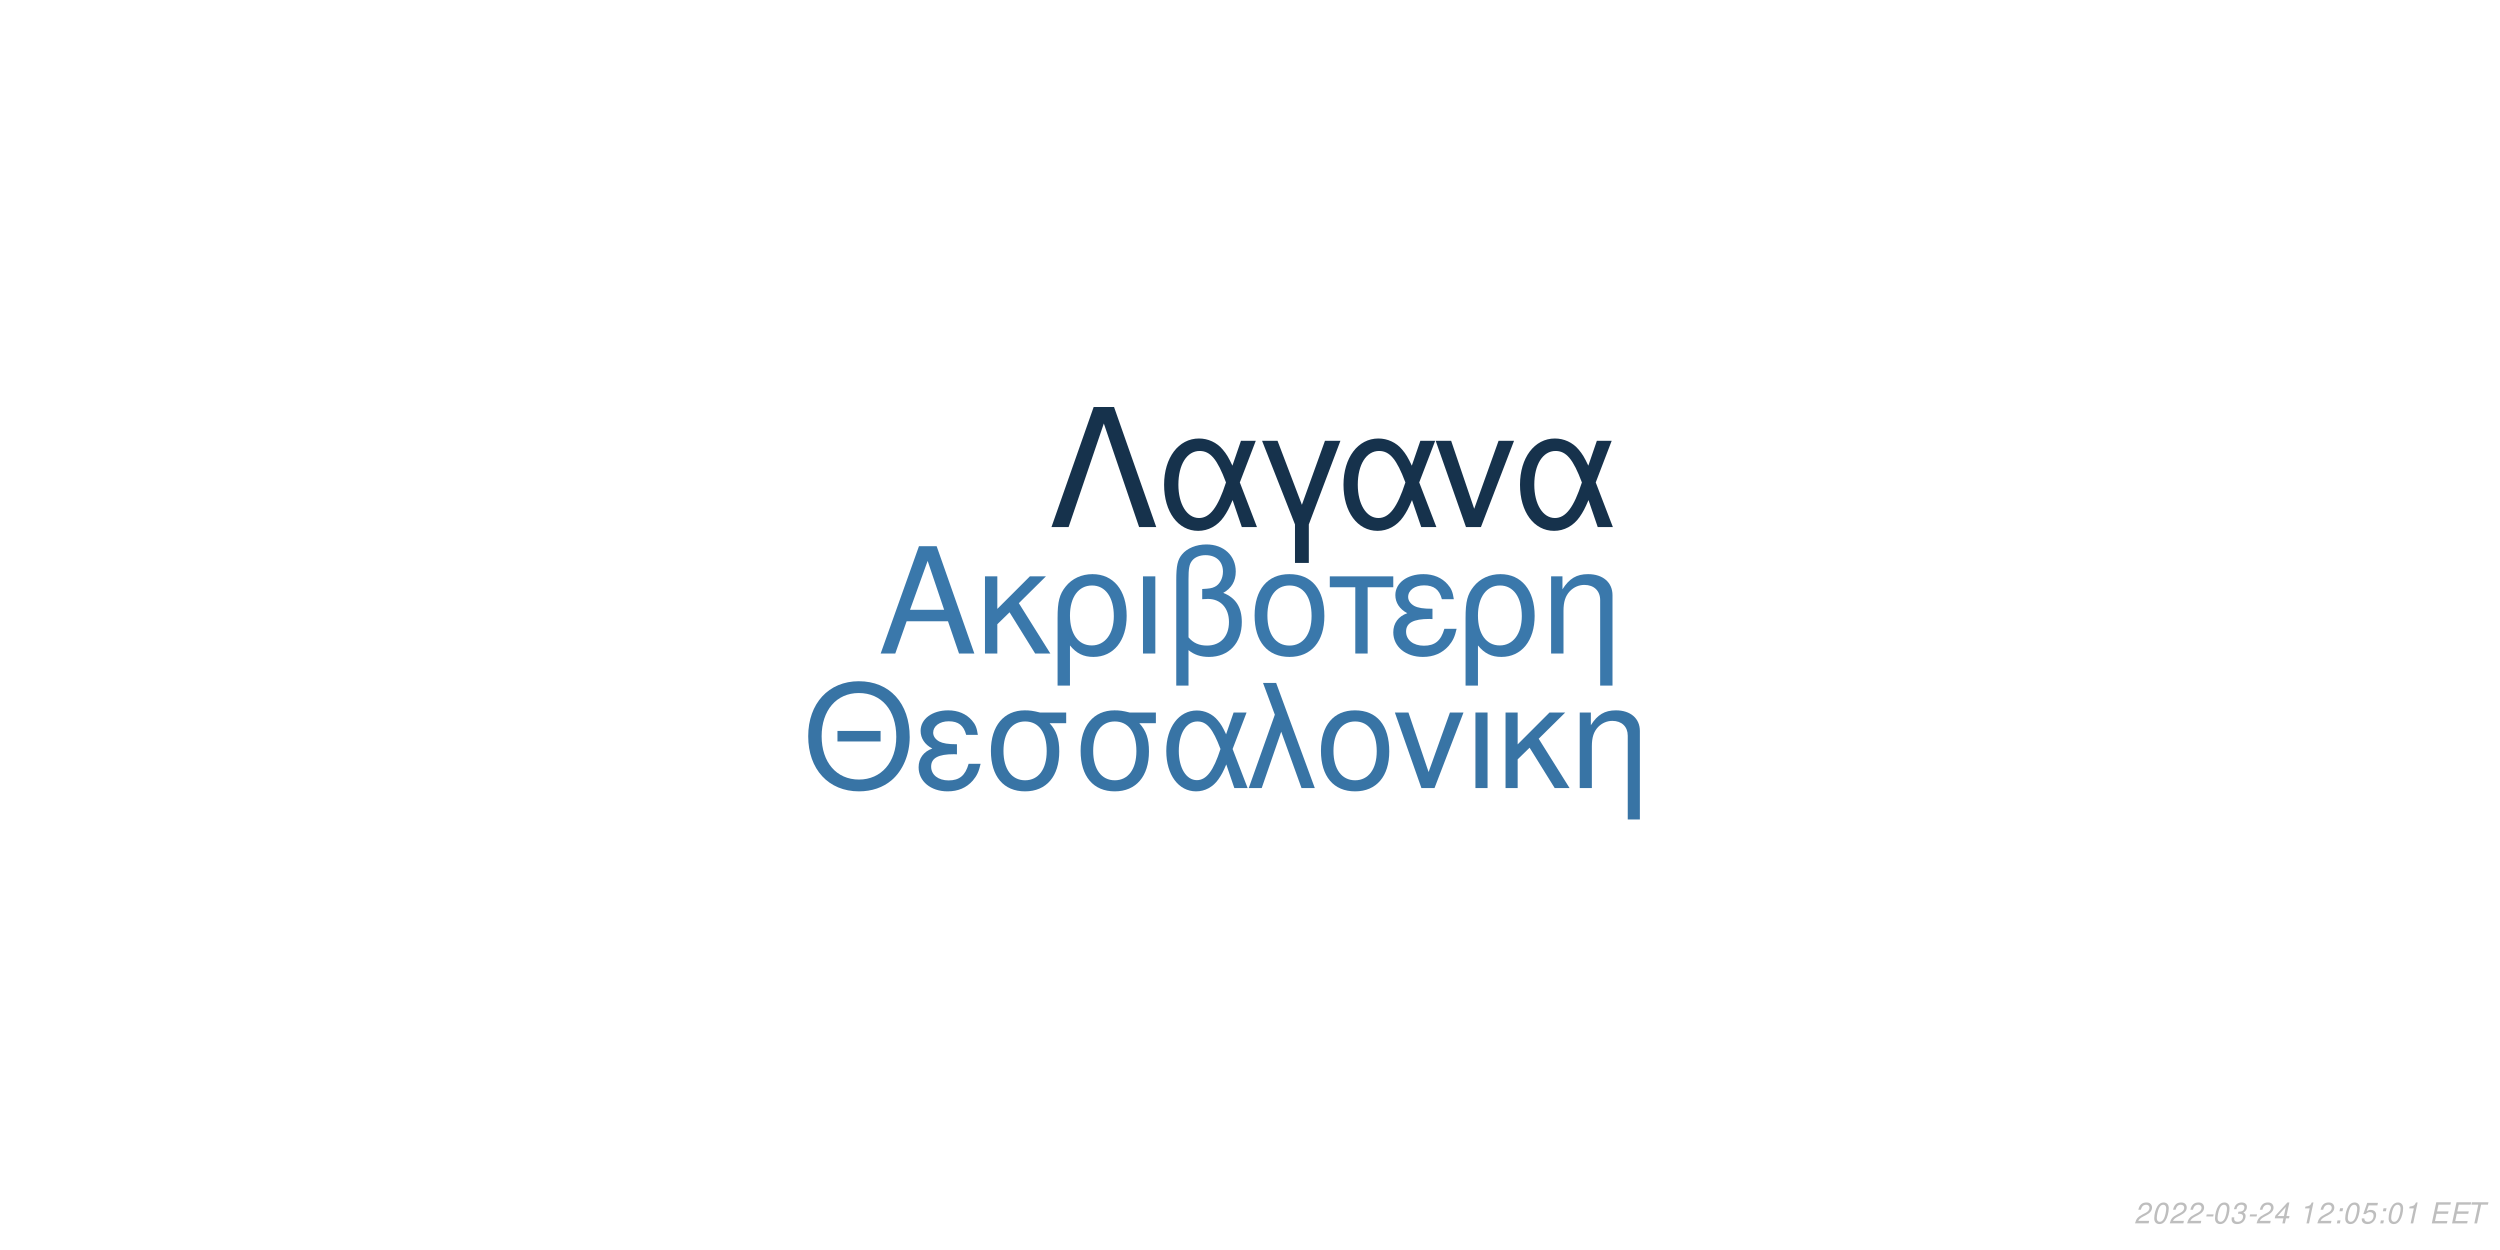
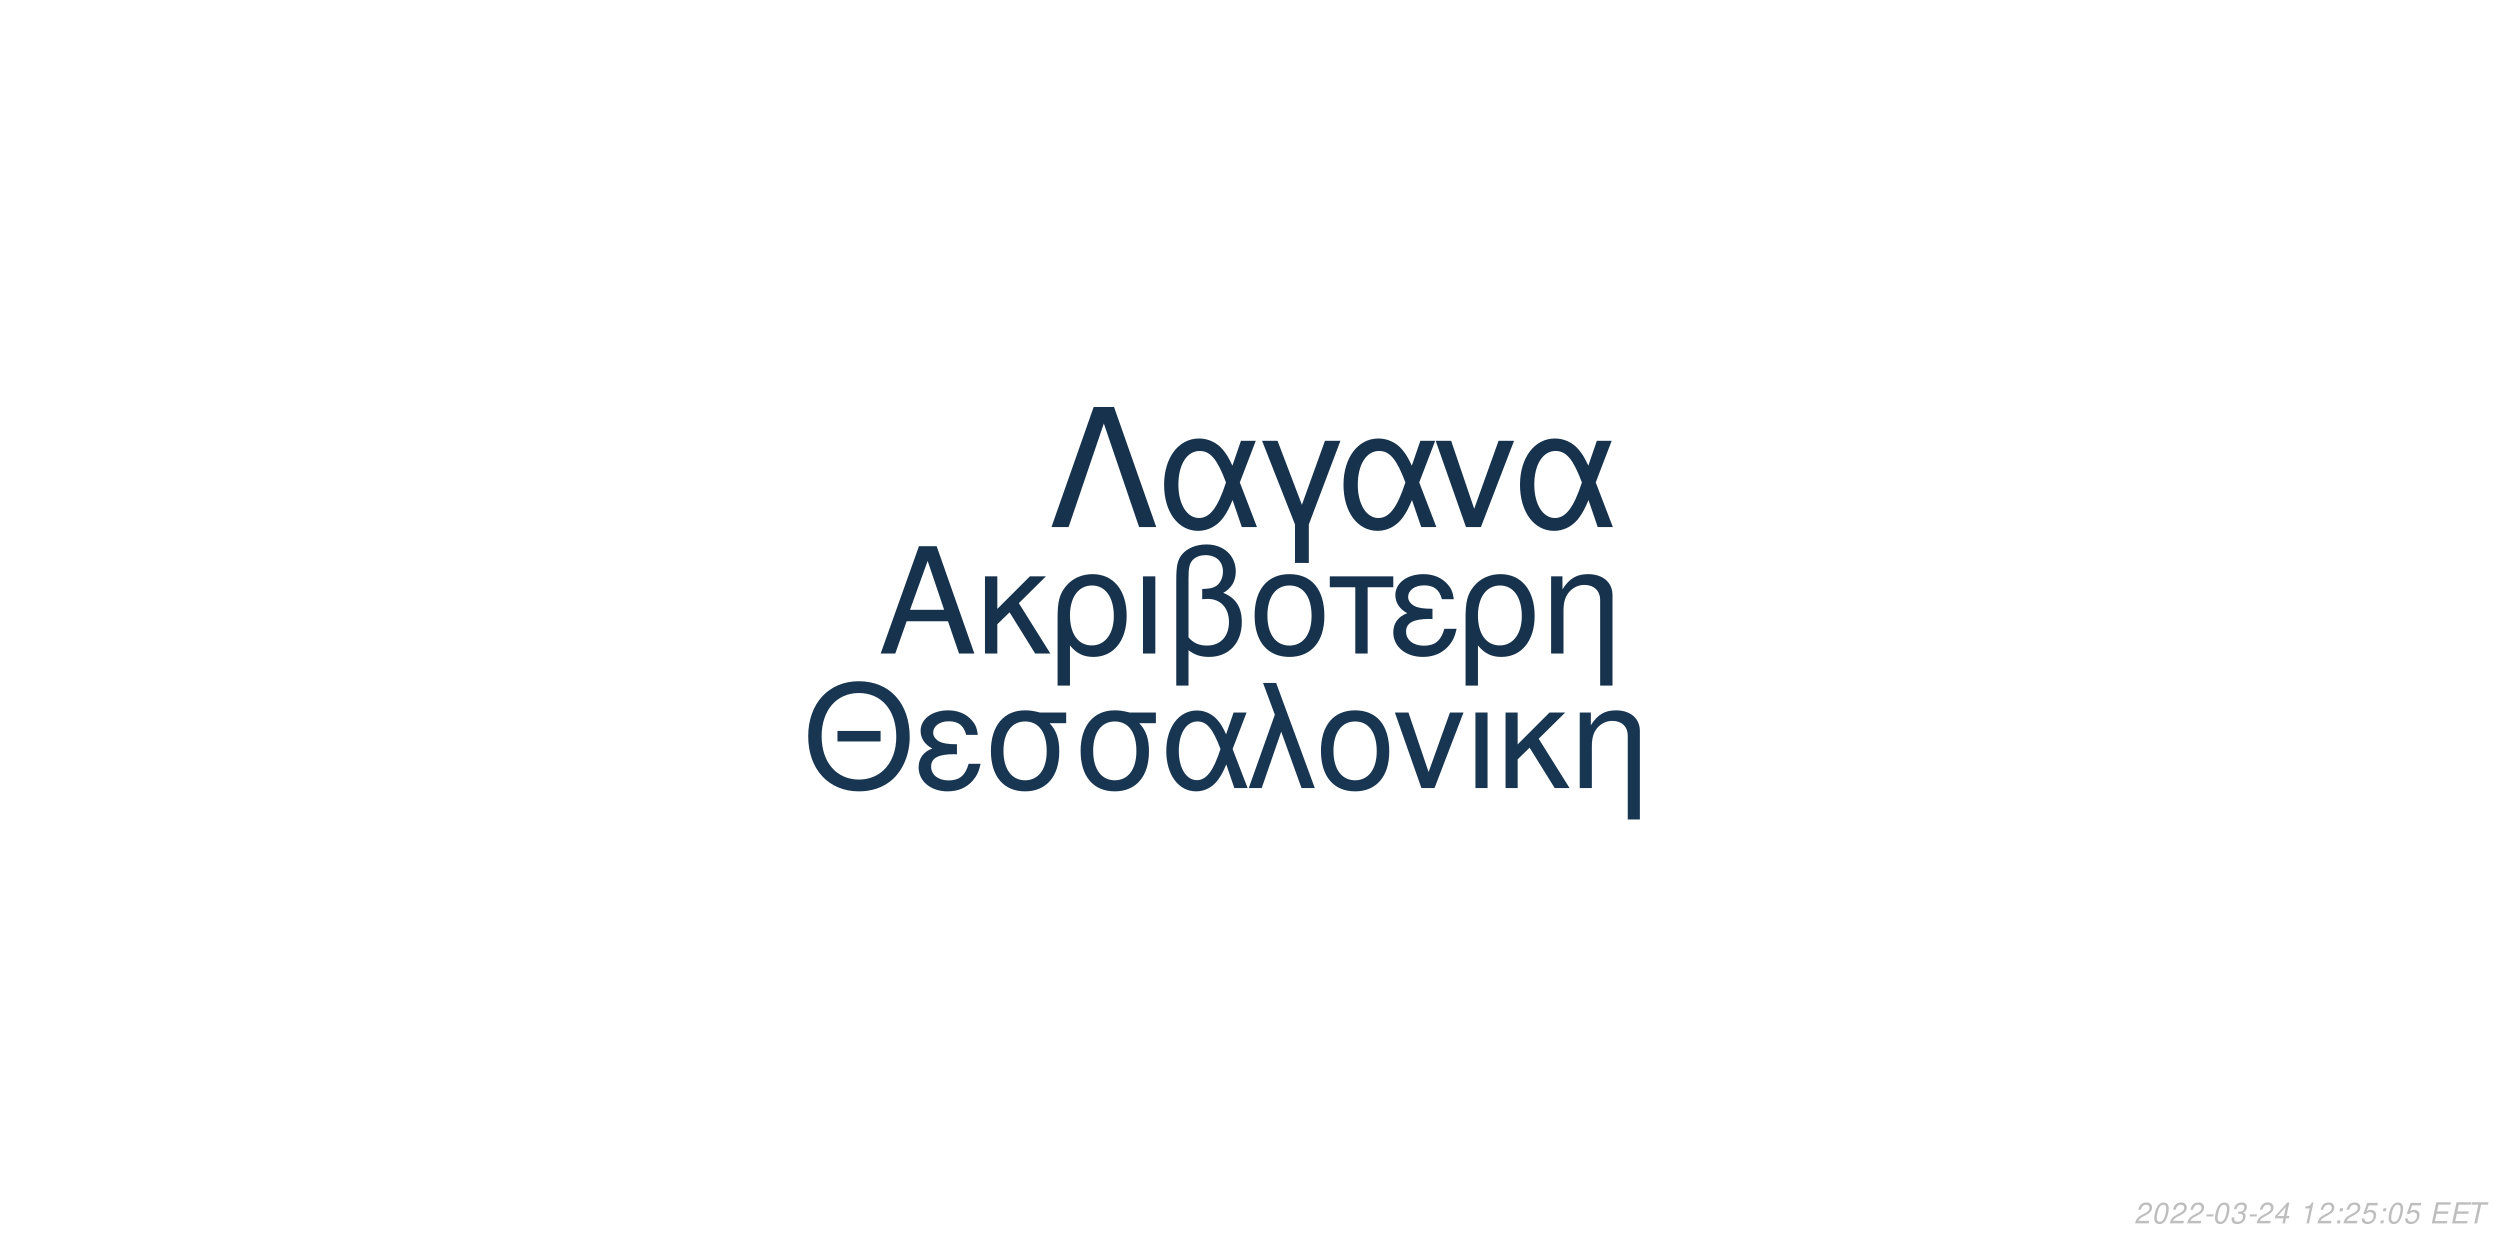
<svg xmlns="http://www.w3.org/2000/svg" xmlns:xlink="http://www.w3.org/1999/xlink" width="864pt" height="432pt" viewBox="0 0 864 432" version="1.1">
  <defs>
    <g>
      <symbol overflow="visible" id="glyph0-0">
        <path style="stroke:none;" d="" />
      </symbol>
      <symbol overflow="visible" id="glyph0-1">
        <path style="stroke:none;" d="M 24.125 -11.141 L 27.938 0 L 33.234 0 L 20.203 -37.094 L 14.094 -37.094 L 0.859 0 L 5.906 0 L 9.828 -11.141 Z M 22.797 -15.109 L 11 -15.109 L 17.094 -32.016 Z M 22.797 -15.109 " />
      </symbol>
      <symbol overflow="visible" id="glyph0-2">
        <path style="stroke:none;" d="M 7.172 -15.422 L 7.172 -26.672 L 2.906 -26.672 L 2.906 0 L 7.172 0 L 7.172 -10.125 L 11.406 -14.25 L 20.25 0 L 25.5 0 L 14.609 -17.406 L 23.969 -26.672 L 18.422 -26.672 Z M 7.172 -15.422 " />
      </symbol>
      <symbol overflow="visible" id="glyph0-3">
        <path style="stroke:none;" d="M 3 11.094 L 7.281 11.094 L 7.281 -2.797 C 9.516 -0.047 11.953 1.172 15.375 1.172 C 22.344 1.172 26.875 -4.422 26.875 -13.031 C 26.875 -21.891 22.297 -27.438 15.062 -27.438 C 11.297 -27.438 7.984 -25.906 5.797 -23.156 C 3.672 -20.516 3 -17.969 3 -12.359 Z M 14.906 -23.516 C 19.547 -23.516 22.438 -19.438 22.438 -12.922 C 22.438 -6.812 19.391 -2.797 14.812 -2.797 C 10.172 -2.797 7.281 -6.766 7.281 -13.125 C 7.281 -19.484 10.234 -23.516 14.906 -23.516 Z M 14.906 -23.516 " />
      </symbol>
      <symbol overflow="visible" id="glyph0-4">
        <path style="stroke:none;" d="M 3.516 0 L 7.781 0 L 7.781 -26.672 L 3.516 -26.672 Z M 3.516 0 " />
      </symbol>
      <symbol overflow="visible" id="glyph0-5">
        <path style="stroke:none;" d="M 4.016 11.094 L 8.25 11.094 L 8.25 -1.172 C 10.172 0.406 12.422 1.172 15.312 1.172 C 22.188 1.172 26.672 -3.609 26.672 -10.891 C 26.672 -15.984 24.578 -19.234 20.25 -20.969 C 23.109 -22.547 24.578 -25.031 24.578 -28.344 C 24.578 -33.844 20.406 -37.703 14.453 -37.703 C 10.938 -37.703 7.734 -36.391 6 -34.25 C 4.484 -32.422 4.016 -30.328 4.016 -25.391 Z M 8.25 -25.656 C 8.25 -29.359 8.5 -30.844 9.469 -32.062 C 10.375 -33.281 12.156 -34 14.094 -34 C 17.812 -34 20.156 -31.812 20.156 -28.297 C 20.156 -25.953 18.984 -23.812 17.297 -23.047 C 16.281 -22.547 15.469 -22.438 12.984 -22.297 L 12.984 -18.781 C 13.734 -18.828 14.344 -18.875 14.969 -18.875 C 19.344 -18.875 22.234 -15.719 22.234 -10.891 C 22.234 -5.906 19.281 -2.75 14.656 -2.75 C 11.953 -2.75 9.922 -3.609 8.25 -5.594 Z M 8.25 -25.656 " />
      </symbol>
      <symbol overflow="visible" id="glyph0-6">
        <path style="stroke:none;" d="M 14.094 -27.438 C 6.562 -27.438 2.094 -22.094 2.094 -13.125 C 2.094 -4.125 6.562 1.172 14.141 1.172 C 21.672 1.172 26.203 -4.172 26.203 -12.922 C 26.203 -22.188 21.828 -27.438 14.094 -27.438 Z M 14.141 -23.516 C 18.938 -23.516 21.781 -19.594 21.781 -12.984 C 21.781 -6.672 18.828 -2.75 14.141 -2.75 C 9.422 -2.75 6.516 -6.672 6.516 -13.125 C 6.516 -19.594 9.422 -23.516 14.141 -23.516 Z M 14.141 -23.516 " />
      </symbol>
      <symbol overflow="visible" id="glyph0-7">
        <path style="stroke:none;" d="M 7.891 0 L 12.156 0 L 12.156 -22.906 L 21.016 -22.906 L 21.016 -26.672 L -0.922 -26.672 L -0.922 -22.906 L 7.891 -22.906 Z M 7.891 0 " />
      </symbol>
      <symbol overflow="visible" id="glyph0-8">
        <path style="stroke:none;" d="M 14.562 -15.469 C 11.344 -15.469 9.562 -15.781 8.297 -16.438 C 6.922 -17.203 6.156 -18.328 6.156 -19.547 C 6.156 -21.891 8.453 -23.562 11.656 -23.562 C 15.062 -23.562 16.953 -22.094 17.812 -18.781 L 21.938 -18.781 C 21.578 -21.266 21.062 -22.5 19.797 -23.922 C 17.812 -26.203 14.906 -27.438 11.453 -27.438 C 5.797 -27.438 1.734 -24.375 1.734 -20.203 C 1.734 -17.609 3.156 -15.375 5.859 -13.938 C 2.797 -12.875 1.016 -10.484 1.016 -7.328 C 1.016 -2.391 5.297 1.172 11.25 1.172 C 14.969 1.172 17.906 -0.109 20.156 -2.641 C 21.578 -4.328 22.297 -5.797 22.906 -8.547 L 18.672 -8.547 C 17.5 -4.422 15.422 -2.703 11.609 -2.703 C 7.938 -2.703 5.438 -4.688 5.438 -7.578 C 5.438 -10.578 7.938 -11.953 13.484 -11.953 C 13.641 -11.953 14.094 -11.953 14.562 -11.906 Z M 14.562 -15.469 " />
      </symbol>
      <symbol overflow="visible" id="glyph0-9">
        <path style="stroke:none;" d="M 3.562 -26.672 L 3.562 0 L 7.844 0 L 7.844 -14.703 C 7.844 -17.906 8.5 -19.891 10.031 -21.531 C 11.406 -22.953 13.188 -23.719 15.062 -23.719 C 18.375 -23.719 20.516 -21.672 20.516 -18.469 L 20.516 11.094 L 24.781 11.094 L 24.781 -20.156 C 24.781 -24.578 21.469 -27.438 16.328 -27.438 C 12.359 -27.438 9.828 -25.906 7.484 -22.188 L 7.484 -26.672 Z M 3.562 -26.672 " />
      </symbol>
      <symbol overflow="visible" id="glyph1-0">
        <path style="stroke:none;" d="" />
      </symbol>
      <symbol overflow="visible" id="glyph1-1">
        <path style="stroke:none;" d="M 26.859 -19.734 L 11.953 -19.734 L 11.953 -16.094 L 26.859 -16.094 Z M 19.328 -36.922 C 8.922 -36.922 1.844 -29.25 1.844 -17.891 C 1.844 -6.484 8.875 1.141 19.391 1.141 C 23.812 1.141 27.703 -0.203 30.641 -2.688 C 34.578 -6.031 36.922 -11.656 36.922 -17.594 C 36.922 -29.297 30 -36.922 19.328 -36.922 Z M 19.328 -32.844 C 27.203 -32.844 32.281 -26.906 32.281 -17.688 C 32.281 -8.922 27.062 -2.938 19.391 -2.938 C 11.609 -2.938 6.484 -8.922 6.484 -17.891 C 6.484 -26.859 11.609 -32.844 19.328 -32.844 Z M 19.328 -32.844 " />
      </symbol>
      <symbol overflow="visible" id="glyph1-2">
        <path style="stroke:none;" d="M 14.25 -15.141 C 11.109 -15.141 9.375 -15.453 8.125 -16.094 C 6.781 -16.844 6.031 -17.938 6.031 -19.141 C 6.031 -21.422 8.266 -23.078 11.406 -23.078 C 14.75 -23.078 16.594 -21.625 17.438 -18.391 L 21.469 -18.391 C 21.125 -20.828 20.625 -22.031 19.391 -23.422 C 17.438 -25.656 14.594 -26.859 11.219 -26.859 C 5.688 -26.859 1.688 -23.875 1.688 -19.781 C 1.688 -17.234 3.094 -15.047 5.734 -13.656 C 2.734 -12.609 1 -10.266 1 -7.172 C 1 -2.344 5.188 1.141 11.016 1.141 C 14.656 1.141 17.547 -0.094 19.734 -2.594 C 21.125 -4.234 21.828 -5.688 22.422 -8.375 L 18.281 -8.375 C 17.141 -4.328 15.094 -2.641 11.359 -2.641 C 7.766 -2.641 5.328 -4.578 5.328 -7.422 C 5.328 -10.359 7.766 -11.703 13.203 -11.703 C 13.359 -11.703 13.797 -11.703 14.25 -11.656 Z M 14.25 -15.141 " />
      </symbol>
      <symbol overflow="visible" id="glyph1-3">
        <path style="stroke:none;" d="M 29 -26.109 L 19.938 -26.109 C 17.594 -26.703 16.438 -26.859 14.703 -26.859 C 7.469 -26.859 2.984 -21.469 2.984 -12.859 C 2.984 -4.031 7.375 1.141 14.797 1.141 C 22.172 1.141 26.609 -4.078 26.609 -12.656 C 26.609 -17.047 25.656 -19.828 23.266 -22.422 L 29 -22.422 Z M 14.797 -23.016 C 19.531 -23.016 22.266 -19.234 22.266 -12.75 C 22.266 -6.531 19.438 -2.688 14.797 -2.688 C 10.172 -2.688 7.328 -6.531 7.328 -12.859 C 7.328 -19.188 10.172 -23.016 14.797 -23.016 Z M 14.797 -23.016 " />
      </symbol>
      <symbol overflow="visible" id="glyph1-4">
        <path style="stroke:none;" d="M 29.344 -26.109 L 24.859 -26.109 L 22.266 -18.578 C 21.125 -21.031 20.484 -22.125 19.328 -23.469 C 17.547 -25.609 14.906 -26.812 12.156 -26.812 C 5.984 -26.812 1.594 -20.984 1.594 -12.812 C 1.594 -4.578 5.828 1.141 11.906 1.141 C 14.953 1.141 17.734 -0.344 19.625 -3.047 C 20.672 -4.531 21.281 -5.688 22.328 -8.172 L 25.109 0 L 29.703 0 L 24.516 -13.5 Z M 20.328 -13.5 C 17.891 -5.922 15.453 -2.734 12.156 -2.734 C 8.516 -2.734 5.922 -6.922 5.922 -12.812 C 5.922 -18.938 8.516 -23.016 12.359 -23.016 C 15.594 -23.016 17.688 -20.531 20.328 -13.5 Z M 20.328 -13.5 " />
      </symbol>
      <symbol overflow="visible" id="glyph1-5">
        <path style="stroke:none;" d="M 1.094 0 L 5.578 0 L 12.312 -19.484 L 19.328 0 L 23.922 0 L 10.562 -36.328 L 6.031 -36.328 L 10.109 -25.359 Z M 1.094 0 " />
      </symbol>
      <symbol overflow="visible" id="glyph1-6">
        <path style="stroke:none;" d="M 13.797 -26.859 C 6.422 -26.859 2.047 -21.625 2.047 -12.859 C 2.047 -4.031 6.422 1.141 13.859 1.141 C 21.234 1.141 25.656 -4.078 25.656 -12.656 C 25.656 -21.719 21.375 -26.859 13.797 -26.859 Z M 13.859 -23.016 C 18.531 -23.016 21.328 -19.188 21.328 -12.703 C 21.328 -6.531 18.438 -2.688 13.859 -2.688 C 9.219 -2.688 6.375 -6.531 6.375 -12.859 C 6.375 -19.188 9.219 -23.016 13.859 -23.016 Z M 13.859 -23.016 " />
      </symbol>
      <symbol overflow="visible" id="glyph1-7">
        <path style="stroke:none;" d="M 14.297 0 L 24.312 -26.109 L 19.625 -26.109 L 12.25 -5.531 L 5.281 -26.109 L 0.594 -26.109 L 9.766 0 Z M 14.297 0 " />
      </symbol>
      <symbol overflow="visible" id="glyph1-8">
        <path style="stroke:none;" d="M 3.438 0 L 7.625 0 L 7.625 -26.109 L 3.438 -26.109 Z M 3.438 0 " />
      </symbol>
      <symbol overflow="visible" id="glyph1-9">
        <path style="stroke:none;" d="M 7.031 -15.094 L 7.031 -26.109 L 2.844 -26.109 L 2.844 0 L 7.031 0 L 7.031 -9.922 L 11.156 -13.953 L 19.828 0 L 24.969 0 L 14.297 -17.047 L 23.469 -26.109 L 18.031 -26.109 Z M 7.031 -15.094 " />
      </symbol>
      <symbol overflow="visible" id="glyph1-10">
        <path style="stroke:none;" d="M 3.484 -26.109 L 3.484 0 L 7.672 0 L 7.672 -14.406 C 7.672 -17.547 8.328 -19.484 9.812 -21.078 C 11.156 -22.469 12.906 -23.219 14.75 -23.219 C 17.984 -23.219 20.078 -21.234 20.078 -18.094 L 20.078 10.859 L 24.266 10.859 L 24.266 -19.734 C 24.266 -24.062 21.031 -26.859 16 -26.859 C 12.109 -26.859 9.609 -25.359 7.328 -21.719 L 7.328 -26.109 Z M 3.484 -26.109 " />
      </symbol>
      <symbol overflow="visible" id="glyph2-0">
        <path style="stroke:none;" d="" />
      </symbol>
      <symbol overflow="visible" id="glyph2-1">
        <path style="stroke:none;" d="M 22.531 -41.484 L 15.484 -41.484 L 0.906 0 L 6.828 0 L 19 -35.797 L 31.188 0 L 37.109 0 Z M 22.531 -41.484 " />
      </symbol>
      <symbol overflow="visible" id="glyph2-2">
        <path style="stroke:none;" d="M 33.516 -29.812 L 28.391 -29.812 L 25.438 -21.219 C 24.125 -24.016 23.391 -25.266 22.078 -26.797 C 20.031 -29.25 17.016 -30.609 13.891 -30.609 C 6.828 -30.609 1.828 -23.953 1.828 -14.625 C 1.828 -5.234 6.656 1.312 13.594 1.312 C 17.078 1.312 20.266 -0.391 22.422 -3.469 C 23.609 -5.172 24.297 -6.484 25.5 -9.328 L 28.688 0 L 33.922 0 L 28 -15.422 Z M 23.219 -15.422 C 20.422 -6.766 17.641 -3.125 13.891 -3.125 C 9.734 -3.125 6.766 -7.906 6.766 -14.625 C 6.766 -21.625 9.734 -26.297 14.109 -26.297 C 17.812 -26.297 20.203 -23.453 23.219 -15.422 Z M 23.219 -15.422 " />
      </symbol>
      <symbol overflow="visible" id="glyph2-3">
        <path style="stroke:none;" d="M 12.062 12.406 L 16.844 12.406 L 16.844 -0.906 L 27.766 -29.812 L 22.422 -29.812 L 14.453 -7.688 L 6.031 -29.812 L 0.688 -29.812 L 12.062 -0.906 Z M 12.062 12.406 " />
      </symbol>
      <symbol overflow="visible" id="glyph2-4">
        <path style="stroke:none;" d="M 16.328 0 L 27.766 -29.812 L 22.422 -29.812 L 14 -6.312 L 6.031 -29.812 L 0.688 -29.812 L 11.156 0 Z M 16.328 0 " />
      </symbol>
      <symbol overflow="visible" id="glyph3-0">
        <path style="stroke:none;" d="" />
      </symbol>
      <symbol overflow="visible" id="glyph3-1">
        <path style="stroke:none;" d="M 5.234 -0.875 L 1.469 -0.875 C 1.641 -1.375 2.203 -1.891 3.109 -2.344 L 4.234 -2.938 C 5.562 -3.625 6.219 -4.469 6.219 -5.484 C 6.219 -5.938 6.062 -6.359 5.797 -6.656 C 5.469 -7.047 4.984 -7.234 4.312 -7.234 C 2.766 -7.234 1.891 -6.453 1.484 -4.734 L 2.375 -4.734 C 2.484 -5.188 2.609 -5.484 2.797 -5.75 C 3.094 -6.203 3.609 -6.453 4.188 -6.453 C 4.891 -6.453 5.344 -6.031 5.344 -5.375 C 5.344 -4.703 4.859 -4.094 4.016 -3.656 L 2.984 -3.125 C 1.234 -2.188 0.797 -1.656 0.344 -0.016 L 5.047 -0.016 Z M 5.234 -0.875 " />
      </symbol>
      <symbol overflow="visible" id="glyph3-2">
        <path style="stroke:none;" d="M 4.203 -7.234 C 3.375 -7.234 2.688 -6.812 2.125 -5.984 C 1.484 -5.047 0.984 -3.188 0.984 -1.734 C 0.984 -1.109 1.172 -0.562 1.484 -0.266 C 1.797 0.047 2.281 0.234 2.766 0.234 C 3.625 0.234 4.281 -0.156 4.859 -1.016 C 5.516 -1.953 6 -3.797 6 -5.266 C 6 -6.5 5.328 -7.234 4.203 -7.234 Z M 4.094 -6.453 C 4.734 -6.453 5.125 -5.984 5.125 -5.156 C 5.125 -4.203 4.781 -2.625 4.406 -1.812 C 3.984 -0.938 3.516 -0.547 2.875 -0.547 C 2.25 -0.547 1.875 -1.031 1.875 -1.828 C 1.875 -2.797 2.203 -4.344 2.594 -5.203 C 2.984 -6.047 3.453 -6.453 4.094 -6.453 Z M 4.094 -6.453 " />
      </symbol>
      <symbol overflow="visible" id="glyph3-3">
        <path style="stroke:none;" d="M 3.516 -3.125 L 1.125 -3.125 L 0.969 -2.406 L 3.359 -2.406 Z M 3.516 -3.125 " />
      </symbol>
      <symbol overflow="visible" id="glyph3-4">
        <path style="stroke:none;" d="M 2.922 -3.312 C 3.125 -3.344 3.234 -3.344 3.375 -3.344 C 4.203 -3.344 4.688 -3 4.688 -2.406 C 4.688 -1.312 3.906 -0.547 2.781 -0.547 C 2.047 -0.547 1.594 -0.938 1.594 -1.562 C 1.594 -1.719 1.609 -1.844 1.656 -2.094 L 0.766 -2.094 C 0.734 -1.797 0.719 -1.641 0.719 -1.469 C 0.719 -0.375 1.406 0.234 2.641 0.234 C 3.547 0.234 4.297 -0.078 4.812 -0.656 C 5.266 -1.156 5.562 -1.875 5.562 -2.547 C 5.562 -3.125 5.344 -3.453 4.797 -3.734 C 5.641 -4.234 6.016 -4.844 6.016 -5.734 C 6.016 -6.656 5.312 -7.234 4.203 -7.234 C 3.375 -7.234 2.672 -6.938 2.188 -6.375 C 1.891 -6.031 1.703 -5.641 1.516 -4.906 L 2.391 -4.906 C 2.5 -5.359 2.594 -5.594 2.734 -5.812 C 3.047 -6.234 3.516 -6.453 4.078 -6.453 C 4.734 -6.453 5.141 -6.125 5.141 -5.578 C 5.141 -5.188 5.016 -4.797 4.797 -4.547 C 4.516 -4.234 4 -4.062 3.266 -4.062 L 3.078 -4.062 Z M 2.922 -3.312 " />
      </symbol>
      <symbol overflow="visible" id="glyph3-5">
        <path style="stroke:none;" d="M 3.625 -1.75 L 3.266 0 L 4.141 0 L 4.516 -1.75 L 5.562 -1.75 L 5.734 -2.531 L 4.688 -2.531 L 5.688 -7.234 L 5.016 -7.234 L 0.844 -2.672 L 0.641 -1.75 Z M 3.797 -2.531 L 1.594 -2.531 L 4.469 -5.703 Z M 3.797 -2.531 " />
      </symbol>
      <symbol overflow="visible" id="glyph3-6">
        <path style="stroke:none;" d="" />
      </symbol>
      <symbol overflow="visible" id="glyph3-7">
        <path style="stroke:none;" d="M 3.703 -5.188 L 2.594 0 L 3.469 0 L 5.016 -7.234 L 4.438 -7.234 C 3.906 -6.156 3.688 -6.016 2.234 -5.812 L 2.109 -5.188 Z M 3.703 -5.188 " />
      </symbol>
      <symbol overflow="visible" id="glyph3-8">
        <path style="stroke:none;" d="M 2.359 -1.031 L 1.312 -1.031 L 1.094 0 L 2.141 0 Z M 3.266 -5.234 L 2.219 -5.234 L 2 -4.203 L 3.047 -4.203 Z M 3.266 -5.234 " />
      </symbol>
      <symbol overflow="visible" id="glyph3-9">
        <path style="stroke:none;" d="M 6.297 -7.094 L 2.594 -7.094 L 1.234 -3.234 L 2.047 -3.234 C 2.656 -3.766 2.938 -3.906 3.531 -3.906 C 4.328 -3.906 4.797 -3.453 4.797 -2.688 C 4.797 -1.438 3.969 -0.547 2.828 -0.547 C 2.031 -0.547 1.609 -0.938 1.578 -1.734 L 0.703 -1.734 L 0.703 -1.516 C 0.703 -0.938 0.844 -0.547 1.188 -0.266 C 1.562 0.062 2.078 0.234 2.703 0.234 C 3.656 0.234 4.391 -0.156 4.984 -0.922 C 5.422 -1.5 5.672 -2.234 5.672 -2.953 C 5.672 -4 4.938 -4.672 3.812 -4.672 C 3.328 -4.672 2.906 -4.547 2.406 -4.234 L 3.109 -6.219 L 6.109 -6.219 Z M 6.297 -7.094 " />
      </symbol>
      <symbol overflow="visible" id="glyph3-10">
        <path style="stroke:none;" d="M 2.547 -3.312 L 6.5 -3.312 L 6.688 -4.141 L 2.719 -4.141 L 3.219 -6.469 L 7.344 -6.469 L 7.516 -7.297 L 2.453 -7.297 L 0.906 0 L 6.125 0 L 6.297 -0.812 L 2.016 -0.812 Z M 2.547 -3.312 " />
      </symbol>
      <symbol overflow="visible" id="glyph3-11">
        <path style="stroke:none;" d="M 4.938 -6.469 L 7.312 -6.469 L 7.484 -7.297 L 1.75 -7.297 L 1.578 -6.469 L 3.984 -6.469 L 2.609 0 L 3.547 0 Z M 4.938 -6.469 " />
      </symbol>
    </g>
  </defs>
  <g id="surface1">
    <rect x="0" y="0" width="864" height="432" style="fill:rgb(100%,100%,100%);fill-opacity:1;stroke:none;" />
-     <g style="fill:rgb(22.745%,47.059%,67.059%);fill-opacity:1;">
+     <g style="fill:rgb(8.627%,19.608%,29.804%);fill-opacity:1;">
      <use xlink:href="#glyph0-1" x="303.5" y="225.861" />
      <use xlink:href="#glyph0-2" x="337.5" y="225.861" />
      <use xlink:href="#glyph0-3" x="362.5" y="225.861" />
      <use xlink:href="#glyph0-4" x="391.5" y="225.861" />
      <use xlink:href="#glyph0-5" x="402.5" y="225.861" />
      <use xlink:href="#glyph0-6" x="431.5" y="225.861" />
      <use xlink:href="#glyph0-7" x="460.5" y="225.861" />
      <use xlink:href="#glyph0-8" x="480.5" y="225.861" />
      <use xlink:href="#glyph0-3" x="503.5" y="225.861" />
      <use xlink:href="#glyph0-9" x="532.5" y="225.861" />
    </g>
-     <g style="fill:rgb(21.961%,45.49%,64.706%);fill-opacity:1;">
+     <g style="fill:rgb(9.412%,21.176%,32.157%);fill-opacity:1;">
      <use xlink:href="#glyph1-1" x="277.473" y="272.354" />
      <use xlink:href="#glyph1-2" x="316.473" y="272.354" />
      <use xlink:href="#glyph1-3" x="339.473" y="272.354" />
      <use xlink:href="#glyph1-3" x="370.473" y="272.354" />
      <use xlink:href="#glyph1-4" x="401.473" y="272.354" />
      <use xlink:href="#glyph1-5" x="430.473" y="272.354" />
      <use xlink:href="#glyph1-6" x="454.473" y="272.354" />
      <use xlink:href="#glyph1-7" x="481.473" y="272.354" />
      <use xlink:href="#glyph1-8" x="506.473" y="272.354" />
      <use xlink:href="#glyph1-9" x="517.473" y="272.354" />
      <use xlink:href="#glyph1-10" x="542.473" y="272.354" />
    </g>
    <g style="fill:rgb(8.627%,19.608%,29.804%);fill-opacity:1;">
      <use xlink:href="#glyph2-1" x="362.484" y="182.152" />
      <use xlink:href="#glyph2-2" x="400.484" y="182.152" />
      <use xlink:href="#glyph2-3" x="435.484" y="182.152" />
      <use xlink:href="#glyph2-2" x="462.484" y="182.152" />
      <use xlink:href="#glyph2-4" x="495.484" y="182.152" />
      <use xlink:href="#glyph2-2" x="523.484" y="182.152" />
    </g>
    <g style="fill:rgb(74.51%,74.51%,74.51%);fill-opacity:1;">
      <use xlink:href="#glyph3-1" x="737.52" y="422.81" />
      <use xlink:href="#glyph3-2" x="743.52" y="422.81" />
      <use xlink:href="#glyph3-1" x="749.52" y="422.81" />
      <use xlink:href="#glyph3-1" x="755.52" y="422.81" />
      <use xlink:href="#glyph3-3" x="761.52" y="422.81" />
      <use xlink:href="#glyph3-2" x="764.52" y="422.81" />
      <use xlink:href="#glyph3-4" x="770.52" y="422.81" />
      <use xlink:href="#glyph3-3" x="776.52" y="422.81" />
      <use xlink:href="#glyph3-1" x="779.52" y="422.81" />
      <use xlink:href="#glyph3-5" x="785.52" y="422.81" />
      <use xlink:href="#glyph3-6" x="791.52" y="422.81" />
      <use xlink:href="#glyph3-7" x="794.52" y="422.81" />
      <use xlink:href="#glyph3-1" x="800.52" y="422.81" />
      <use xlink:href="#glyph3-8" x="806.52" y="422.81" />
-       <use xlink:href="#glyph3-2" x="809.52" y="422.81" />
+       <use xlink:href="#glyph3-1" x="809.52" y="422.81" />
      <use xlink:href="#glyph3-9" x="815.52" y="422.81" />
      <use xlink:href="#glyph3-8" x="821.52" y="422.81" />
      <use xlink:href="#glyph3-2" x="824.52" y="422.81" />
-       <use xlink:href="#glyph3-7" x="830.52" y="422.81" />
+       <use xlink:href="#glyph3-9" x="830.52" y="422.81" />
      <use xlink:href="#glyph3-6" x="836.52" y="422.81" />
      <use xlink:href="#glyph3-10" x="839.52" y="422.81" />
      <use xlink:href="#glyph3-10" x="846.52" y="422.81" />
      <use xlink:href="#glyph3-11" x="852.52" y="422.81" />
    </g>
  </g>
</svg>
